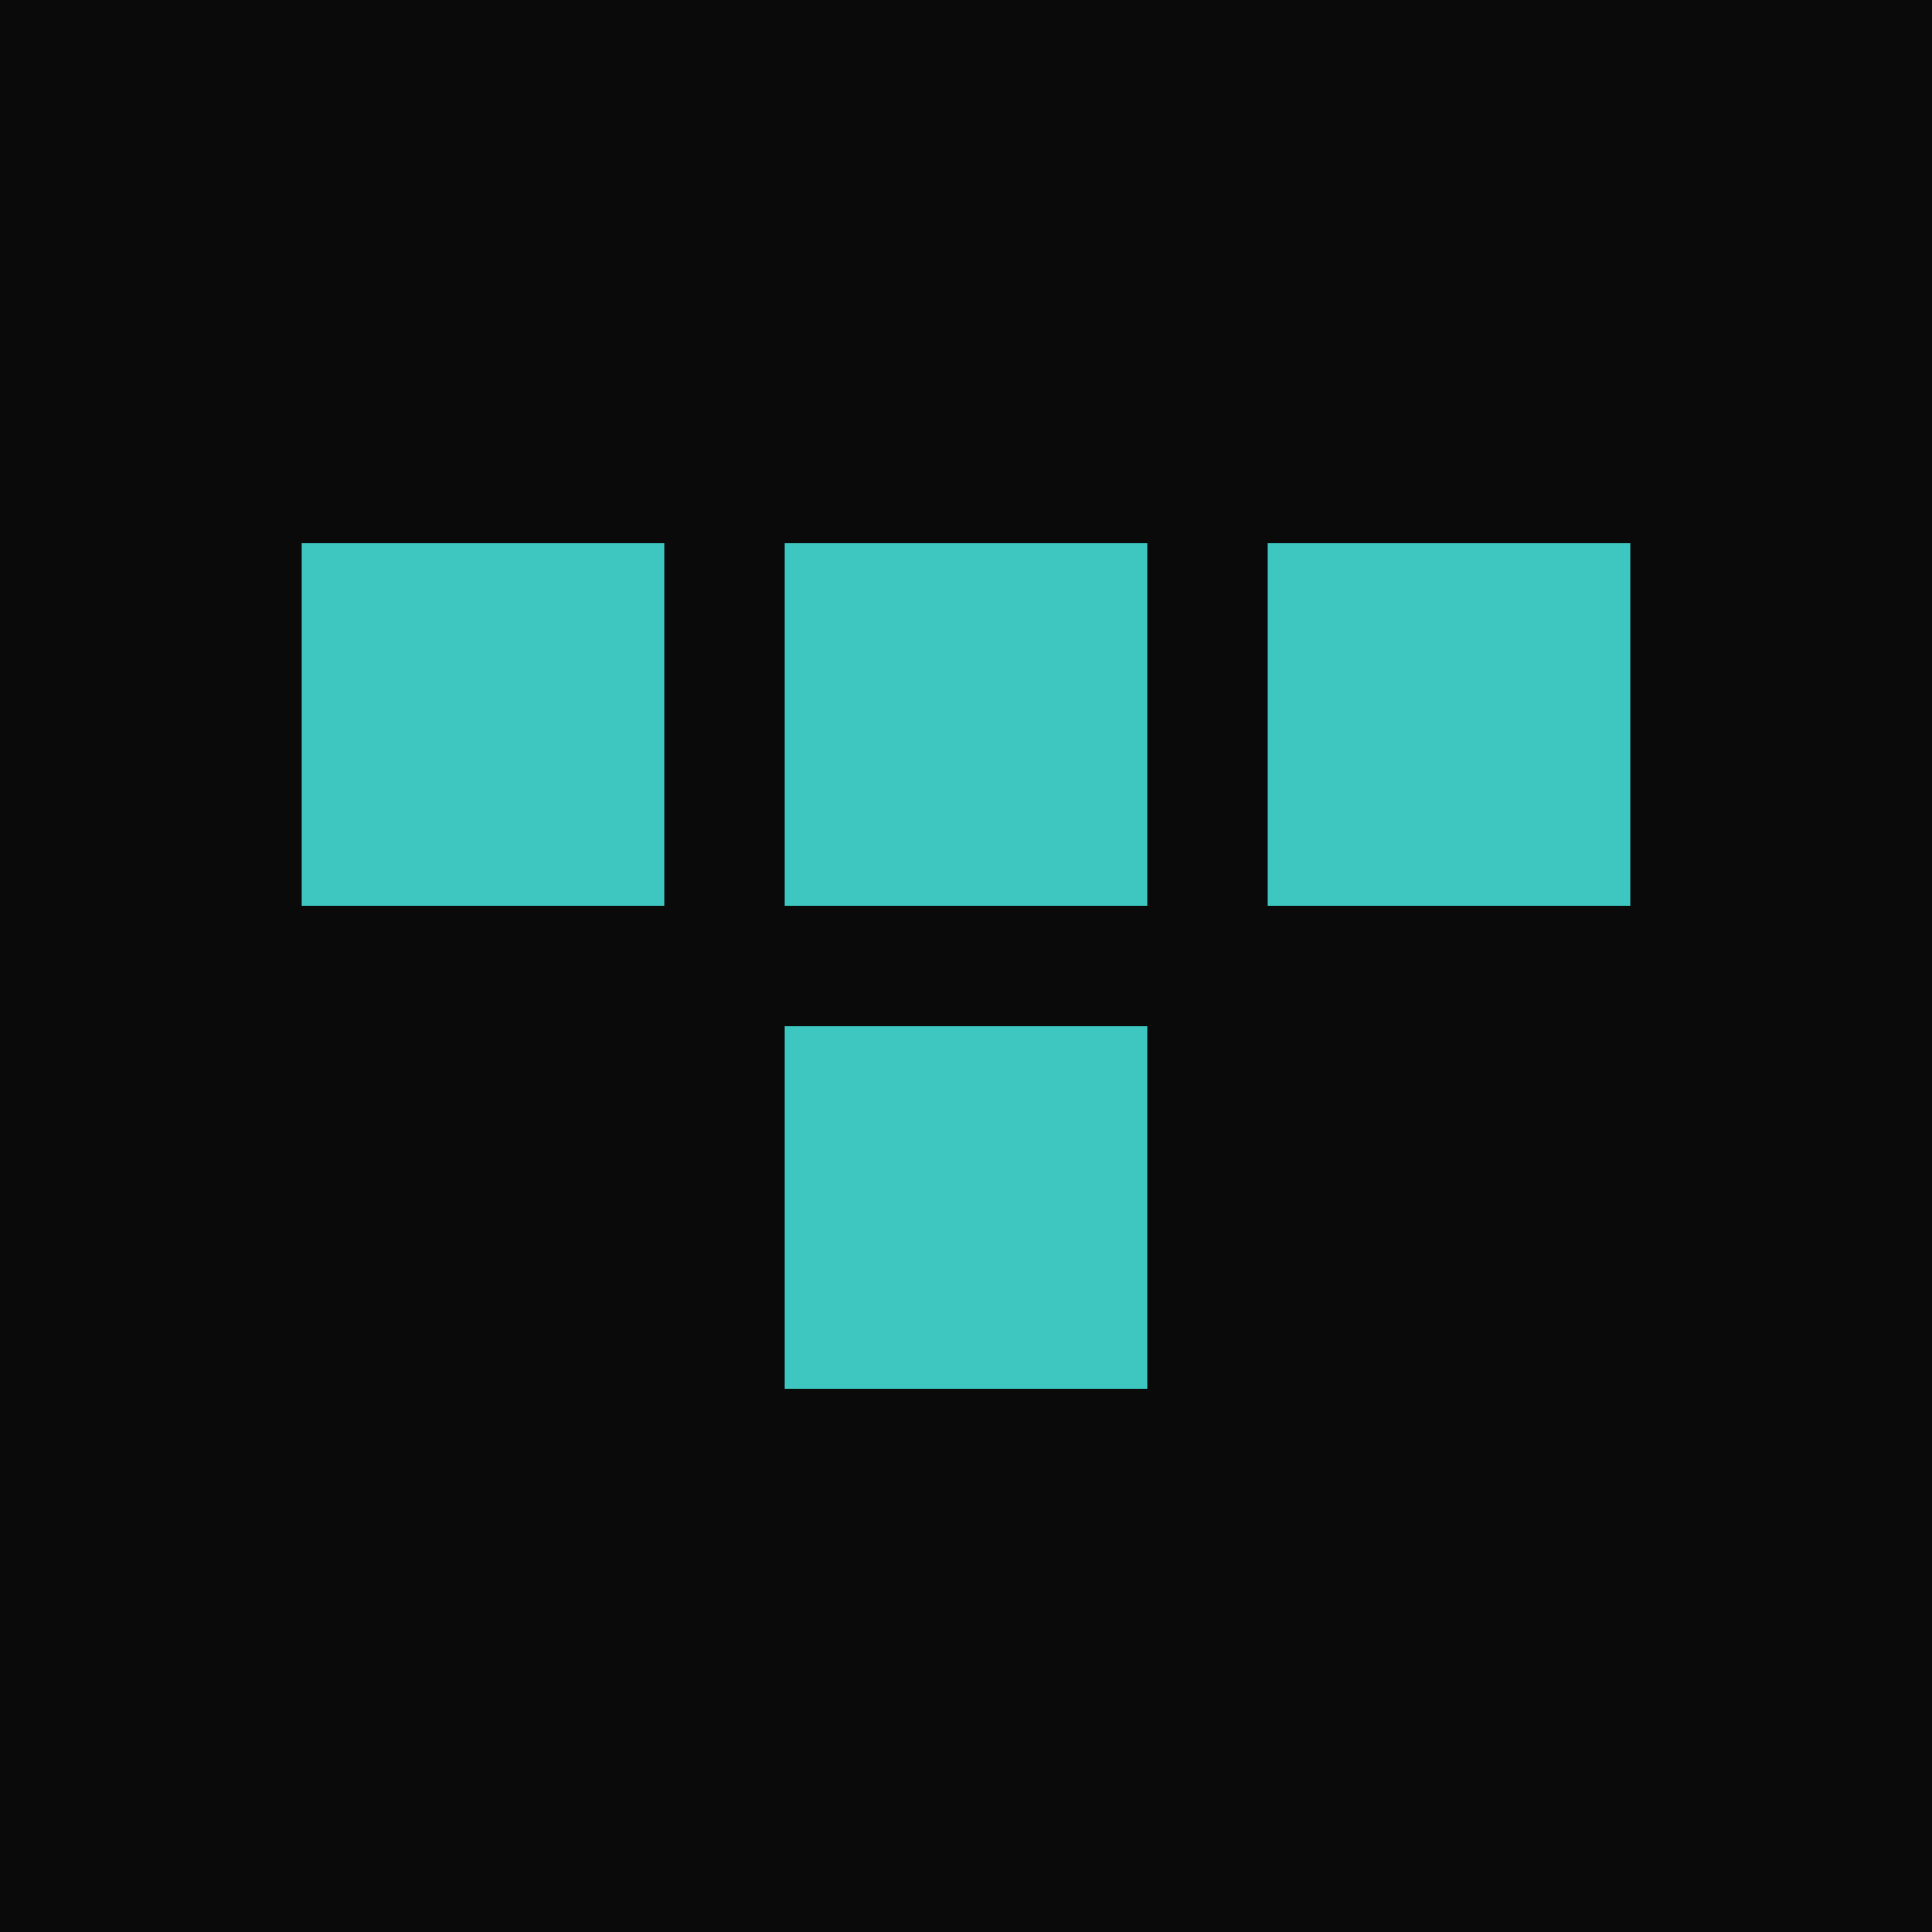
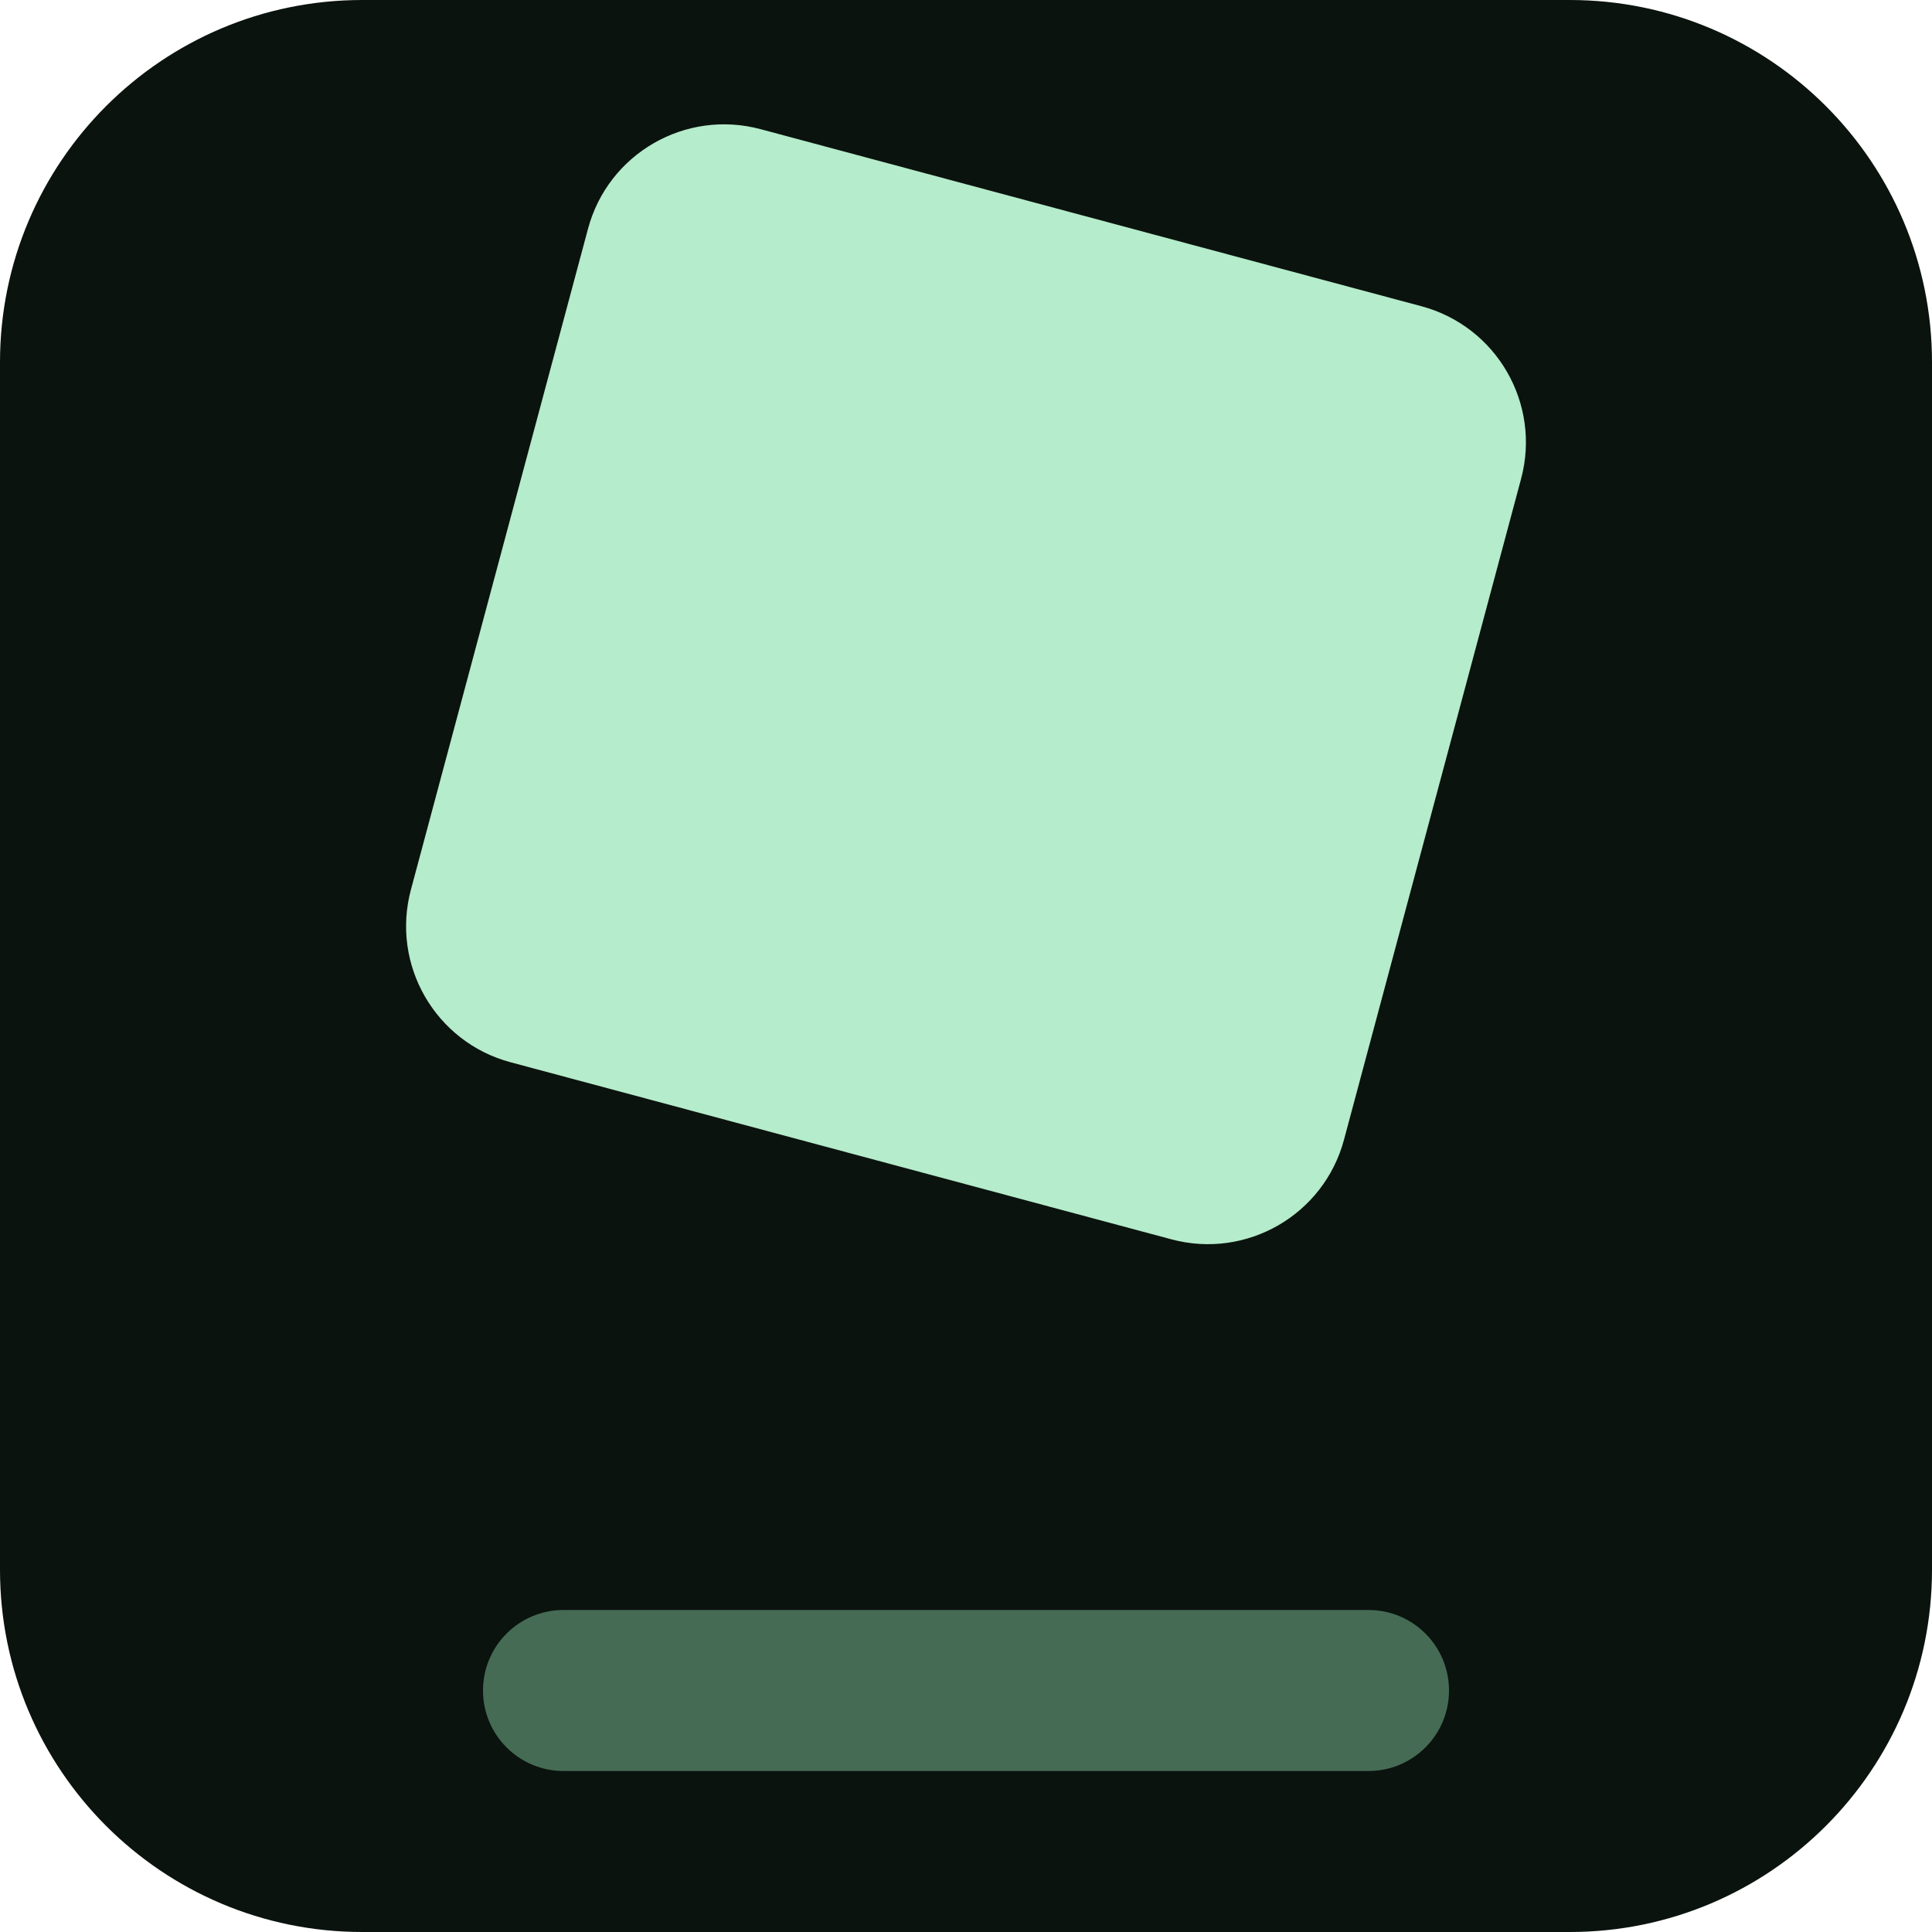
- <svg xmlns="http://www.w3.org/2000/svg" viewBox="0 0 32 32">
-   <rect width="32" height="32" fill="#0A0A0B" />
-   <rect x="5" y="9" width="6" height="6" fill="#3EC6C0" />
-   <rect x="13" y="9" width="6" height="6" fill="#3EC6C0" />
-   <rect x="21" y="9" width="6" height="6" fill="#3EC6C0" />
-   <rect x="13" y="17" width="6" height="6" fill="#3EC6C0" />
+ <svg xmlns="http://www.w3.org/2000/svg" viewBox="0 0 96 96">
+   <rect width="96" height="96" rx="18" fill="#0b130e" />
+   <g transform="translate(8 0)">
+     <rect x="16" y="10" width="48" height="48" rx="7" transform="rotate(15 40 34)" fill="#b5eccb" />
+     <rect x="16" y="80" width="48" height="8" rx="4" fill="#456b55" />
+   </g>
</svg>
